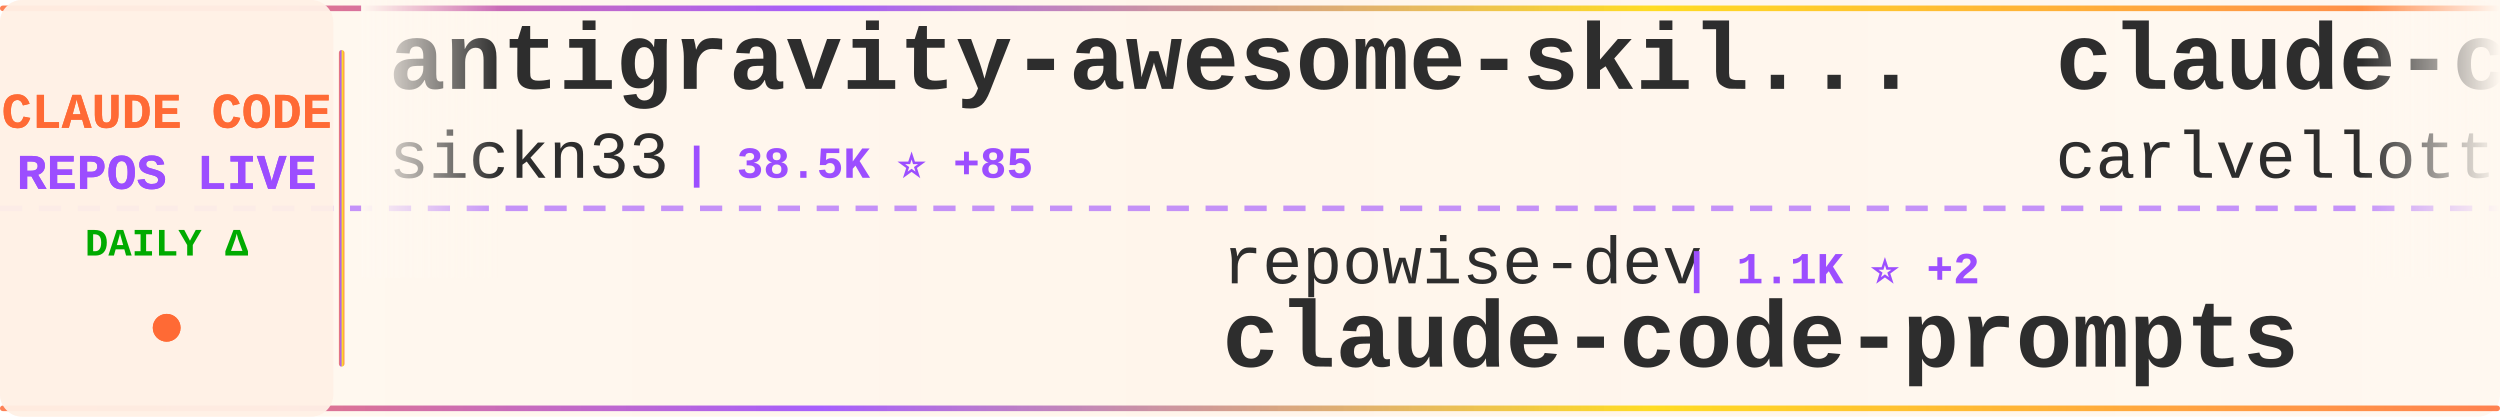
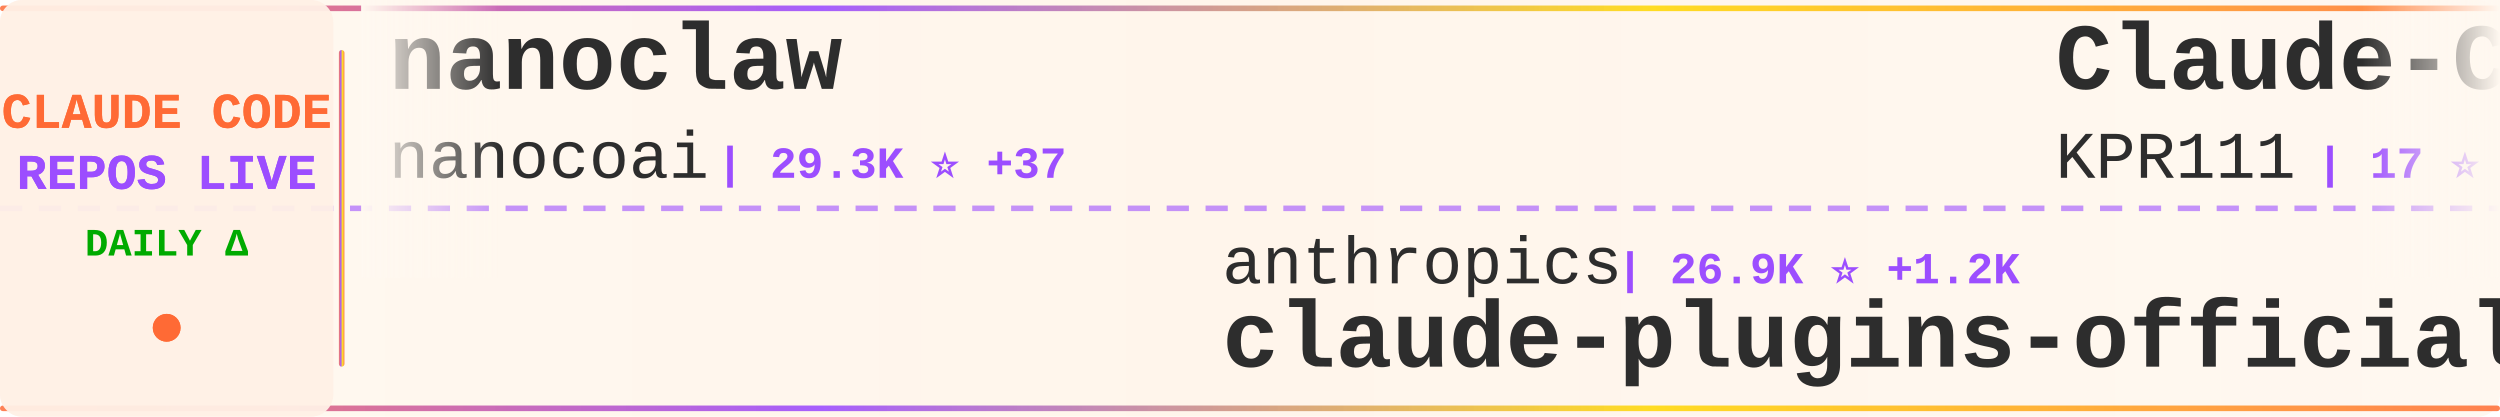
<svg xmlns="http://www.w3.org/2000/svg" width="900" height="150">
  <defs>
    <linearGradient id="tickerBg" x1="0%" y1="0%" x2="100%" y2="0%">
      <stop offset="0%" style="stop-color:#fff8f0;stop-opacity:0.98" />
      <stop offset="50%" style="stop-color:#fff5eb;stop-opacity:1" />
      <stop offset="100%" style="stop-color:#fff8f0;stop-opacity:0.98" />
    </linearGradient>
    <linearGradient id="borderGrad" x1="0%" y1="0%" x2="100%" y2="0%">
      <stop offset="0%" style="stop-color:#FF6B35;stop-opacity:0.85">
        <animate attributeName="stop-opacity" values="0.85;1;0.85" dur="2s" repeatCount="indefinite" />
      </stop>
      <stop offset="33%" style="stop-color:#9C4EFF;stop-opacity:0.9">
        <animate attributeName="stop-opacity" values="0.9;1;0.9" dur="2.2s" repeatCount="indefinite" />
      </stop>
      <stop offset="66%" style="stop-color:#FFD700;stop-opacity:0.85">
        <animate attributeName="stop-opacity" values="0.85;1;0.85" dur="1.8s" repeatCount="indefinite" />
      </stop>
      <stop offset="100%" style="stop-color:#FF6B35;stop-opacity:0.85">
        <animate attributeName="stop-opacity" values="0.85;1;0.85" dur="2s" repeatCount="indefinite" />
      </stop>
    </linearGradient>
    <filter id="textGlow">
      <feGaussianBlur stdDeviation="0.15" result="coloredBlur" />
      <feMerge>
        <feMergeNode in="coloredBlur" />
        <feMergeNode in="SourceGraphic" />
      </feMerge>
    </filter>
    <filter id="metricGlow">
      <feGaussianBlur stdDeviation="0.2" result="coloredBlur" />
      <feMerge>
        <feMergeNode in="coloredBlur" />
        <feMergeNode in="SourceGraphic" />
      </feMerge>
    </filter>
    <linearGradient id="leftFade" x1="0%" y1="0%" x2="100%" y2="0%">
      <stop offset="0%" style="stop-color:#fff8f0;stop-opacity:1" />
      <stop offset="100%" style="stop-color:#fff8f0;stop-opacity:0" />
    </linearGradient>
    <linearGradient id="rightFade" x1="0%" y1="0%" x2="100%" y2="0%">
      <stop offset="0%" style="stop-color:#fff8f0;stop-opacity:0" />
      <stop offset="100%" style="stop-color:#fff8f0;stop-opacity:1" />
    </linearGradient>
  </defs>
  <rect width="900" height="150" fill="url(#tickerBg)" rx="8" />
  <rect x="0" y="2" width="900" height="2" fill="url(#borderGrad)" rx="1" />
  <rect x="0" y="146" width="900" height="2" fill="url(#borderGrad)" rx="1" />
  <line x1="0" y1="75" x2="900" y2="75" stroke="#9C4EFF" stroke-width="2" stroke-dasharray="8 6" opacity="0.6" />
  <rect x="0" y="0" width="120" height="150" fill="#fff0e6" opacity="0.95" rx="8" />
  <text x="60" y="46" font-family="'Courier New', monospace" font-size="18" font-weight="bold" fill="#FF6B35" text-anchor="middle" filter="url(#textGlow)">
    CLAUDE CODE
  </text>
  <text x="60" y="68" font-family="'Courier New', monospace" font-size="18" font-weight="bold" fill="#9C4EFF" text-anchor="middle" filter="url(#textGlow)">
    REPOS LIVE
  </text>
  <text x="60" y="92" font-family="'Courier New', monospace" font-size="14" font-weight="bold" fill="#00aa00" text-anchor="middle">
    DAILY Δ
  </text>
  <circle cx="60" cy="118" r="5" fill="#FF6B35" filter="url(#metricGlow)">
    <animate attributeName="r" values="4;6;4" dur="1.5s" repeatCount="indefinite" />
    <animate attributeName="opacity" values="0.6;1;0.6" dur="1.5s" repeatCount="indefinite" />
  </circle>
  <rect x="122" y="18" width="2" height="114" fill="url(#borderGrad)" rx="1" />
  <clipPath id="tickerClip">
    <rect x="130" y="0" width="770" height="150" />
  </clipPath>
  <g clip-path="url(#tickerClip)">
    <g id="tickerItems">
      <animateTransform attributeName="transform" attributeType="XML" type="translate" from="0 0" to="-3000 0" dur="54s" repeatCount="indefinite" />
      <g transform="translate(0, 0)">
-         <text x="140" y="32" font-family="'Courier New', monospace" font-size="34" font-weight="bold" fill="#2d2d2d">antigravity-awesome-skil...</text>
-         <text x="140" y="64" font-family="'Courier New', monospace" font-size="24" font-weight="normal" fill="#2d2d2d" opacity="1.0">sickn33</text>
-         <text x="246" y="64" font-family="'Courier New', monospace" font-size="16" font-weight="bold" fill="#9C4EFF"> | 38.5K ⭐ +85</text>
+         <text x="140" y="32" font-family="'Courier New', monospace" font-size="34" font-weight="bold" fill="#2d2d2d">nanoclaw</text>
+         <text x="140" y="64" font-family="'Courier New', monospace" font-size="24" font-weight="normal" fill="#2d2d2d" opacity="1.0">nanocoai</text>
+         <text x="258" y="64" font-family="'Courier New', monospace" font-size="16" font-weight="bold" fill="#9C4EFF"> | 29.3K ⭐ +37</text>
      </g>
      <g transform="translate(300, 0)">
-         <text x="140" y="102" font-family="'Courier New', monospace" font-size="24" font-weight="normal" fill="#2d2d2d" opacity="1.0">repowise-dev</text>
-         <text x="306" y="102" font-family="'Courier New', monospace" font-size="16" font-weight="bold" fill="#9C4EFF"> | 1.1K ⭐ +2</text>
-         <text x="140" y="132" font-family="'Courier New', monospace" font-size="34" font-weight="bold" fill="#2d2d2d">claude-code-prompts</text>
+         <text x="140" y="102" font-family="'Courier New', monospace" font-size="24" font-weight="normal" fill="#2d2d2d" opacity="1.0">anthropics</text>
+         <text x="282" y="102" font-family="'Courier New', monospace" font-size="16" font-weight="bold" fill="#9C4EFF"> | 26.9K ⭐ +1.2K</text>
+         <text x="140" y="132" font-family="'Courier New', monospace" font-size="34" font-weight="bold" fill="#2d2d2d">claude-plugins-official</text>
      </g>
      <g transform="translate(600, 0)">
-         <text x="140" y="32" font-family="'Courier New', monospace" font-size="34" font-weight="bold" fill="#2d2d2d">claude-code-pm-course</text>
-         <text x="140" y="64" font-family="'Courier New', monospace" font-size="24" font-weight="normal" fill="#2d2d2d" opacity="1.0">carlvellotti</text>
-         <text x="306" y="64" font-family="'Courier New', monospace" font-size="16" font-weight="bold" fill="#9C4EFF"> | 2.0K ⭐ +2</text>
+         <text x="140" y="32" font-family="'Courier New', monospace" font-size="34" font-weight="bold" fill="#2d2d2d">Claude-Code</text>
+         <text x="140" y="64" font-family="'Courier New', monospace" font-size="24" font-weight="normal" fill="#2d2d2d" opacity="1.0">KPR111</text>
+         <text x="234" y="64" font-family="'Courier New', monospace" font-size="16" font-weight="bold" fill="#9C4EFF"> | 17 ⭐</text>
      </g>
      <g transform="translate(900, 0)">
-         <text x="140" y="102" font-family="'Courier New', monospace" font-size="24" font-weight="normal" fill="#2d2d2d" opacity="1.0">ding113</text>
-         <text x="246" y="102" font-family="'Courier New', monospace" font-size="16" font-weight="bold" fill="#9C4EFF"> | 2.9K ⭐ +5</text>
-         <text x="140" y="132" font-family="'Courier New', monospace" font-size="34" font-weight="bold" fill="#2d2d2d">claude-code-hub</text>
+         <text x="140" y="102" font-family="'Courier New', monospace" font-size="24" font-weight="normal" fill="#2d2d2d" opacity="1.0">https-deeplearning-ai</text>
+         <text x="414" y="102" font-family="'Courier New', monospace" font-size="16" font-weight="bold" fill="#9C4EFF"> | 516 ⭐</text>
+         <text x="140" y="132" font-family="'Courier New', monospace" font-size="34" font-weight="bold" fill="#2d2d2d">sc-claude-code-files</text>
      </g>
      <g transform="translate(1200, 0)">
-         <text x="140" y="32" font-family="'Courier New', monospace" font-size="34" font-weight="bold" fill="#2d2d2d">ralph</text>
-         <text x="140" y="64" font-family="'Courier New', monospace" font-size="24" font-weight="normal" fill="#2d2d2d" opacity="1.0">snarktank</text>
-         <text x="270" y="64" font-family="'Courier New', monospace" font-size="16" font-weight="bold" fill="#9C4EFF"> | 19.5K ⭐ +51</text>
+         <text x="140" y="32" font-family="'Courier New', monospace" font-size="34" font-weight="bold" fill="#2d2d2d">claude-code-rev</text>
+         <text x="140" y="64" font-family="'Courier New', monospace" font-size="24" font-weight="normal" fill="#2d2d2d" opacity="1.0">oboard</text>
+         <text x="234" y="64" font-family="'Courier New', monospace" font-size="16" font-weight="bold" fill="#9C4EFF"> | 3.1K ⭐ +4</text>
      </g>
      <g transform="translate(1500, 0)">
-         <text x="140" y="102" font-family="'Courier New', monospace" font-size="24" font-weight="normal" fill="#2d2d2d" opacity="1.0">frankbria</text>
-         <text x="270" y="102" font-family="'Courier New', monospace" font-size="16" font-weight="bold" fill="#9C4EFF"> | 9.2K ⭐ +3</text>
-         <text x="140" y="132" font-family="'Courier New', monospace" font-size="34" font-weight="bold" fill="#2d2d2d">ralph-claude-code</text>
+         <text x="140" y="102" font-family="'Courier New', monospace" font-size="24" font-weight="normal" fill="#2d2d2d" opacity="1.0">feiskyer</text>
+         <text x="258" y="102" font-family="'Courier New', monospace" font-size="16" font-weight="bold" fill="#9C4EFF"> | 1.5K ⭐</text>
+         <text x="140" y="132" font-family="'Courier New', monospace" font-size="34" font-weight="bold" fill="#2d2d2d">claude-code-settings</text>
      </g>
      <g transform="translate(1800, 0)">
-         <text x="140" y="32" font-family="'Courier New', monospace" font-size="34" font-weight="bold" fill="#2d2d2d">claude-code-action</text>
-         <text x="140" y="64" font-family="'Courier New', monospace" font-size="24" font-weight="normal" fill="#2d2d2d" opacity="1.0">anthropics</text>
-         <text x="282" y="64" font-family="'Courier New', monospace" font-size="16" font-weight="bold" fill="#9C4EFF"> | 7.7K ⭐ +9</text>
+         <text x="140" y="32" font-family="'Courier New', monospace" font-size="34" font-weight="bold" fill="#2d2d2d">free-claude-code</text>
+         <text x="140" y="64" font-family="'Courier New', monospace" font-size="24" font-weight="normal" fill="#2d2d2d" opacity="1.0">Alishahryar1</text>
+         <text x="306" y="64" font-family="'Courier New', monospace" font-size="16" font-weight="bold" fill="#9C4EFF"> | 28.8K ⭐ +551</text>
      </g>
      <g transform="translate(2100, 0)">
-         <text x="140" y="102" font-family="'Courier New', monospace" font-size="24" font-weight="normal" fill="#2d2d2d" opacity="1.0">Yuyz0112</text>
-         <text x="258" y="102" font-family="'Courier New', monospace" font-size="16" font-weight="bold" fill="#9C4EFF"> | 2.4K ⭐</text>
-         <text x="140" y="132" font-family="'Courier New', monospace" font-size="34" font-weight="bold" fill="#2d2d2d">claude-code-reverse</text>
+         <text x="140" y="102" font-family="'Courier New', monospace" font-size="24" font-weight="normal" fill="#2d2d2d" opacity="1.0">shareAI-lab</text>
+         <text x="294" y="102" font-family="'Courier New', monospace" font-size="16" font-weight="bold" fill="#9C4EFF"> | 62.3K ⭐ +152</text>
+         <text x="140" y="132" font-family="'Courier New', monospace" font-size="34" font-weight="bold" fill="#2d2d2d">learn-claude-code</text>
      </g>
      <g transform="translate(2400, 0)">
-         <text x="140" y="32" font-family="'Courier New', monospace" font-size="34" font-weight="bold" fill="#2d2d2d">claude-code-system-promp...</text>
-         <text x="140" y="64" font-family="'Courier New', monospace" font-size="24" font-weight="normal" fill="#2d2d2d" opacity="1.0">Piebald-AI</text>
-         <text x="282" y="64" font-family="'Courier New', monospace" font-size="16" font-weight="bold" fill="#9C4EFF"> | 10.5K ⭐ +30</text>
+         <text x="140" y="32" font-family="'Courier New', monospace" font-size="34" font-weight="bold" fill="#2d2d2d">claude-code-prompts</text>
+         <text x="140" y="64" font-family="'Courier New', monospace" font-size="24" font-weight="normal" fill="#2d2d2d" opacity="1.0">repowise-dev</text>
+         <text x="306" y="64" font-family="'Courier New', monospace" font-size="16" font-weight="bold" fill="#9C4EFF"> | 1.1K ⭐ +3</text>
      </g>
      <g transform="translate(2700, 0)">
-         <text x="140" y="102" font-family="'Courier New', monospace" font-size="24" font-weight="normal" fill="#2d2d2d" opacity="1.0">lintsinghua</text>
-         <text x="294" y="102" font-family="'Courier New', monospace" font-size="16" font-weight="bold" fill="#9C4EFF"> | 3.4K ⭐ +10</text>
-         <text x="140" y="132" font-family="'Courier New', monospace" font-size="34" font-weight="bold" fill="#2d2d2d">claude-code-book</text>
+         <text x="140" y="102" font-family="'Courier New', monospace" font-size="24" font-weight="normal" fill="#2d2d2d" opacity="1.0">carlvellotti</text>
+         <text x="306" y="102" font-family="'Courier New', monospace" font-size="16" font-weight="bold" fill="#9C4EFF"> | 2.0K ⭐ +2</text>
+         <text x="140" y="132" font-family="'Courier New', monospace" font-size="34" font-weight="bold" fill="#2d2d2d">claude-code-pm-course</text>
      </g>
      <g transform="translate(3000, 0)">
-         <text x="140" y="32" font-family="'Courier New', monospace" font-size="34" font-weight="bold" fill="#2d2d2d">antigravity-awesome-skil...</text>
-         <text x="140" y="64" font-family="'Courier New', monospace" font-size="24" font-weight="normal" fill="#2d2d2d" opacity="1.0">sickn33</text>
-         <text x="246" y="64" font-family="'Courier New', monospace" font-size="16" font-weight="bold" fill="#9C4EFF"> | 38.5K ⭐ +85</text>
+         <text x="140" y="32" font-family="'Courier New', monospace" font-size="34" font-weight="bold" fill="#2d2d2d">nanoclaw</text>
+         <text x="140" y="64" font-family="'Courier New', monospace" font-size="24" font-weight="normal" fill="#2d2d2d" opacity="1.0">nanocoai</text>
+         <text x="258" y="64" font-family="'Courier New', monospace" font-size="16" font-weight="bold" fill="#9C4EFF"> | 29.3K ⭐ +37</text>
      </g>
      <g transform="translate(3300, 0)">
-         <text x="140" y="102" font-family="'Courier New', monospace" font-size="24" font-weight="normal" fill="#2d2d2d" opacity="1.0">repowise-dev</text>
-         <text x="306" y="102" font-family="'Courier New', monospace" font-size="16" font-weight="bold" fill="#9C4EFF"> | 1.1K ⭐ +2</text>
-         <text x="140" y="132" font-family="'Courier New', monospace" font-size="34" font-weight="bold" fill="#2d2d2d">claude-code-prompts</text>
+         <text x="140" y="102" font-family="'Courier New', monospace" font-size="24" font-weight="normal" fill="#2d2d2d" opacity="1.0">anthropics</text>
+         <text x="282" y="102" font-family="'Courier New', monospace" font-size="16" font-weight="bold" fill="#9C4EFF"> | 26.9K ⭐ +1.2K</text>
+         <text x="140" y="132" font-family="'Courier New', monospace" font-size="34" font-weight="bold" fill="#2d2d2d">claude-plugins-official</text>
      </g>
      <g transform="translate(3600, 0)">
-         <text x="140" y="32" font-family="'Courier New', monospace" font-size="34" font-weight="bold" fill="#2d2d2d">claude-code-pm-course</text>
-         <text x="140" y="64" font-family="'Courier New', monospace" font-size="24" font-weight="normal" fill="#2d2d2d" opacity="1.0">carlvellotti</text>
-         <text x="306" y="64" font-family="'Courier New', monospace" font-size="16" font-weight="bold" fill="#9C4EFF"> | 2.0K ⭐ +2</text>
+         <text x="140" y="32" font-family="'Courier New', monospace" font-size="34" font-weight="bold" fill="#2d2d2d">Claude-Code</text>
+         <text x="140" y="64" font-family="'Courier New', monospace" font-size="24" font-weight="normal" fill="#2d2d2d" opacity="1.0">KPR111</text>
+         <text x="234" y="64" font-family="'Courier New', monospace" font-size="16" font-weight="bold" fill="#9C4EFF"> | 17 ⭐</text>
      </g>
      <g transform="translate(3900, 0)">
-         <text x="140" y="102" font-family="'Courier New', monospace" font-size="24" font-weight="normal" fill="#2d2d2d" opacity="1.0">ding113</text>
-         <text x="246" y="102" font-family="'Courier New', monospace" font-size="16" font-weight="bold" fill="#9C4EFF"> | 2.9K ⭐ +5</text>
-         <text x="140" y="132" font-family="'Courier New', monospace" font-size="34" font-weight="bold" fill="#2d2d2d">claude-code-hub</text>
+         <text x="140" y="102" font-family="'Courier New', monospace" font-size="24" font-weight="normal" fill="#2d2d2d" opacity="1.0">https-deeplearning-ai</text>
+         <text x="414" y="102" font-family="'Courier New', monospace" font-size="16" font-weight="bold" fill="#9C4EFF"> | 516 ⭐</text>
+         <text x="140" y="132" font-family="'Courier New', monospace" font-size="34" font-weight="bold" fill="#2d2d2d">sc-claude-code-files</text>
      </g>
    </g>
  </g>
  <rect x="130" y="0" width="50" height="100" fill="url(#leftFade)" />
  <rect x="850" y="0" width="50" height="100" fill="url(#rightFade)" />
</svg>
